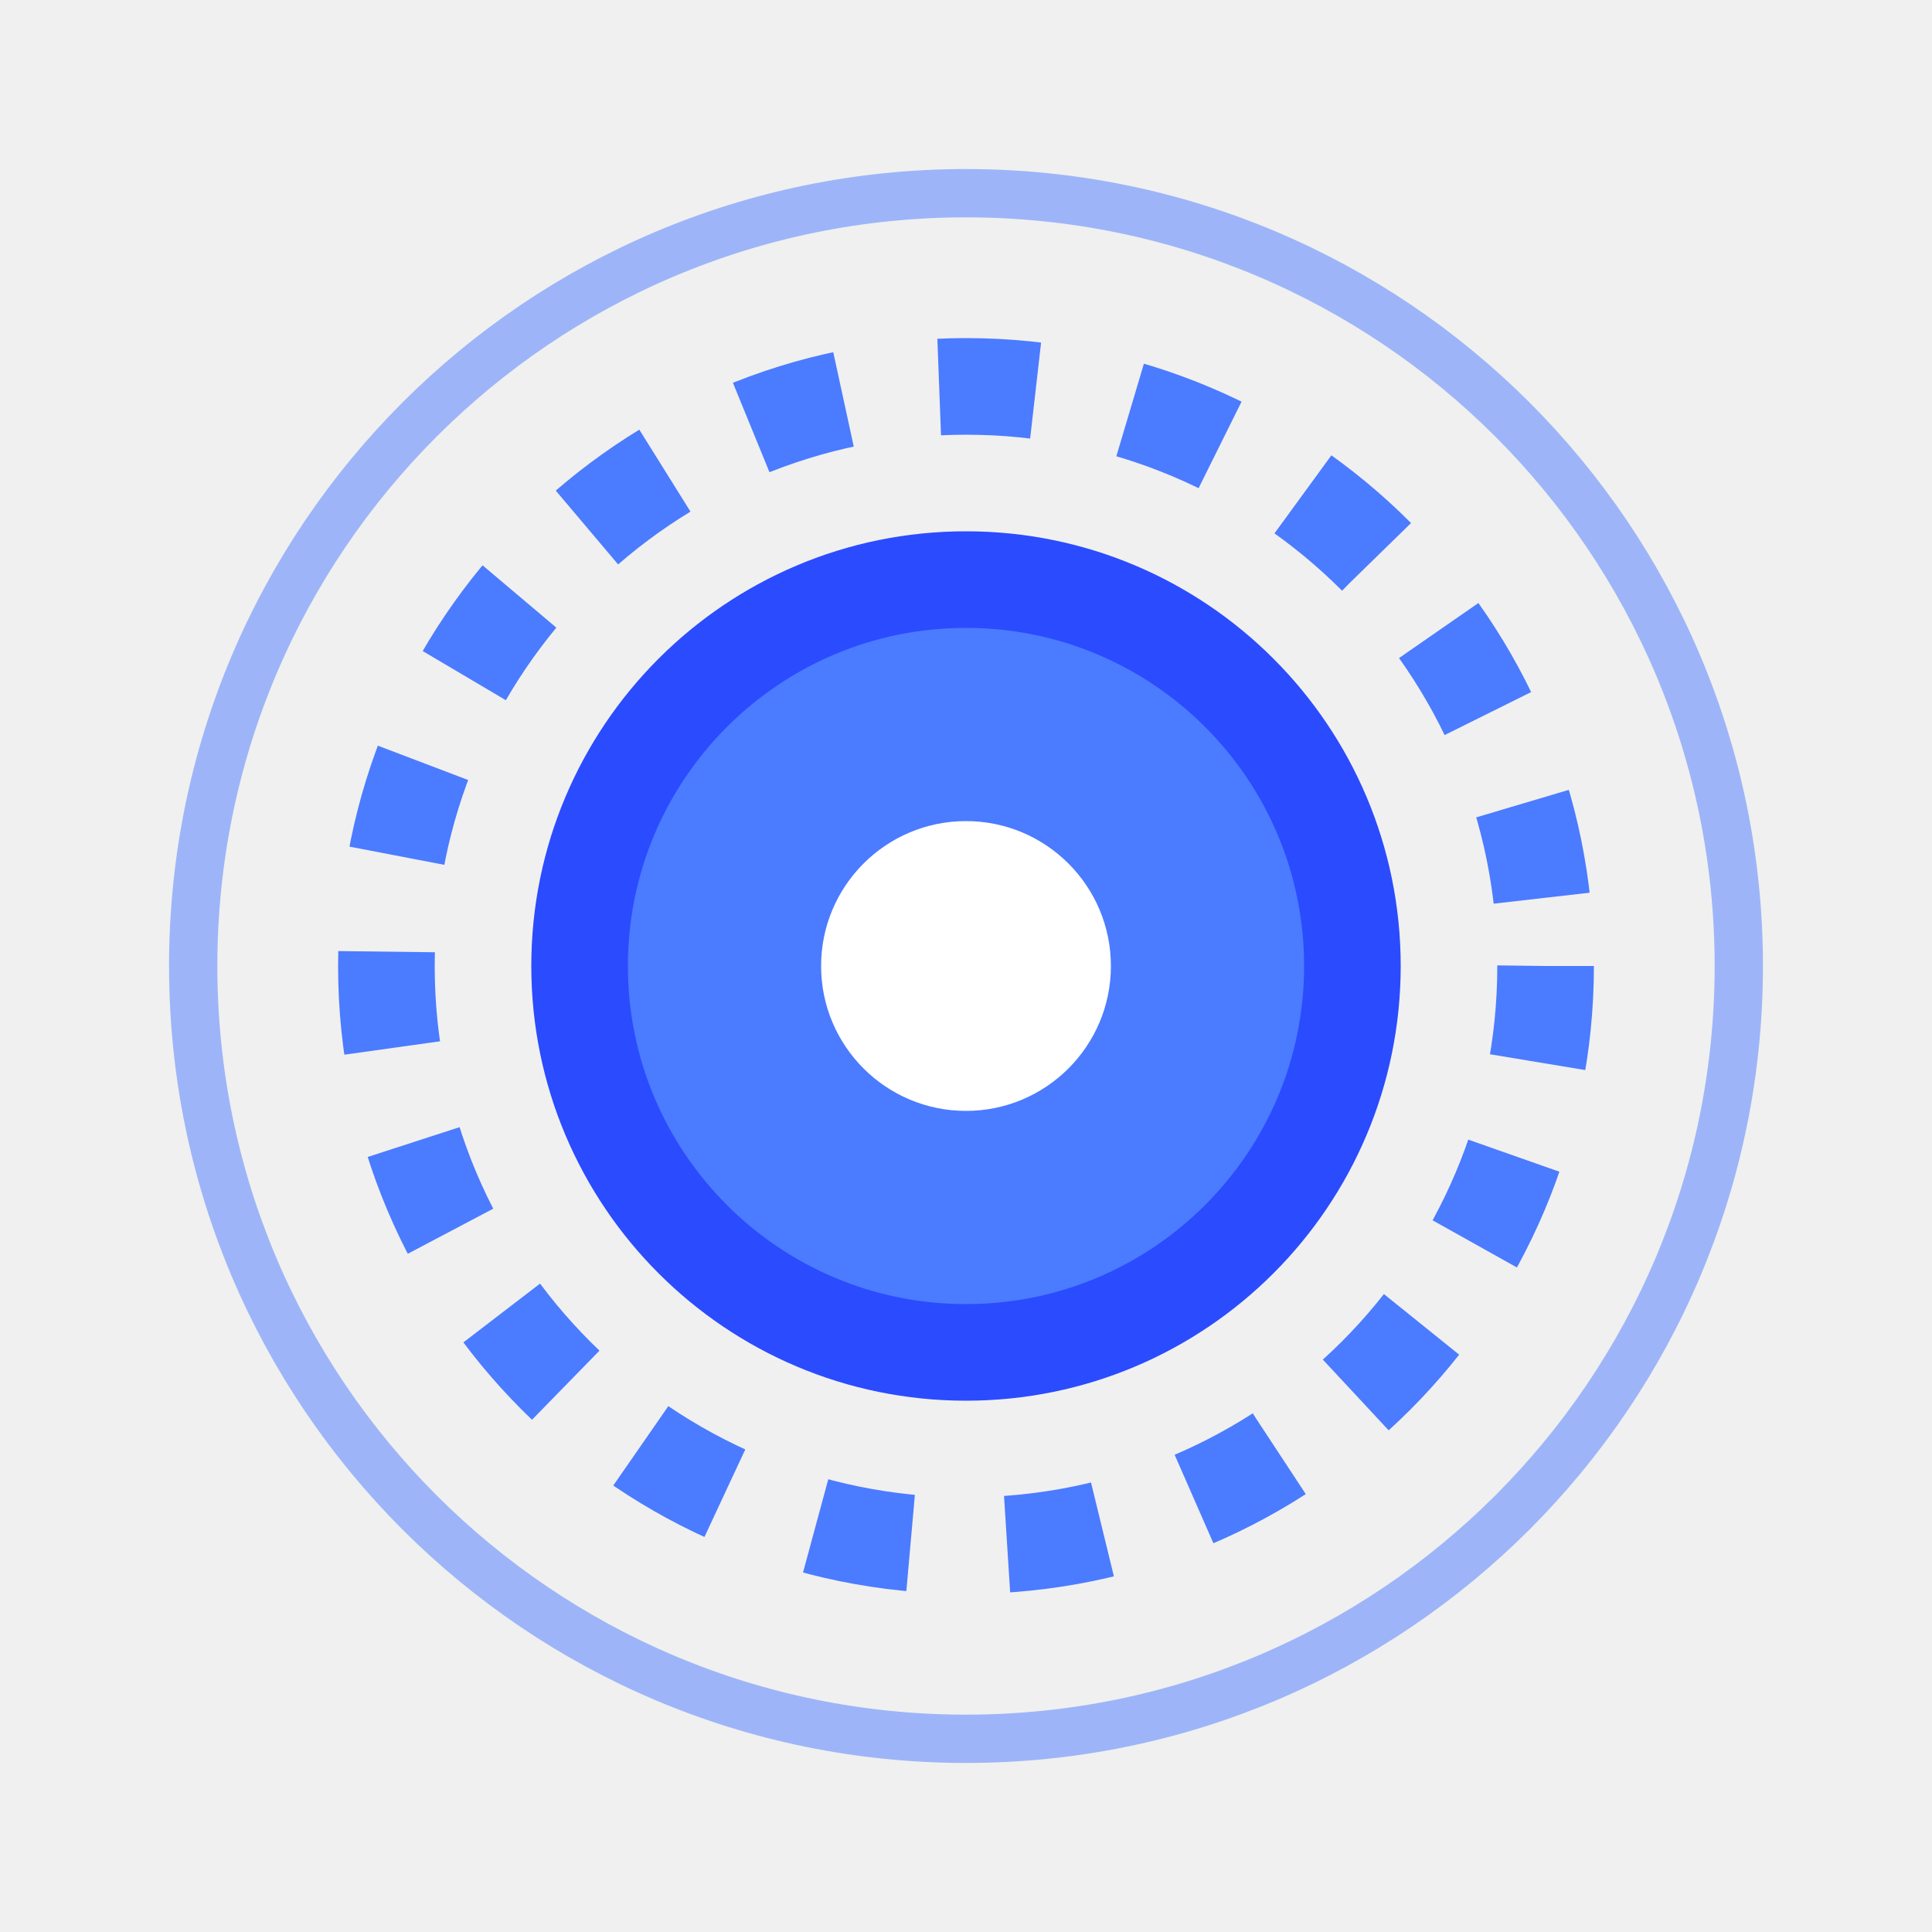
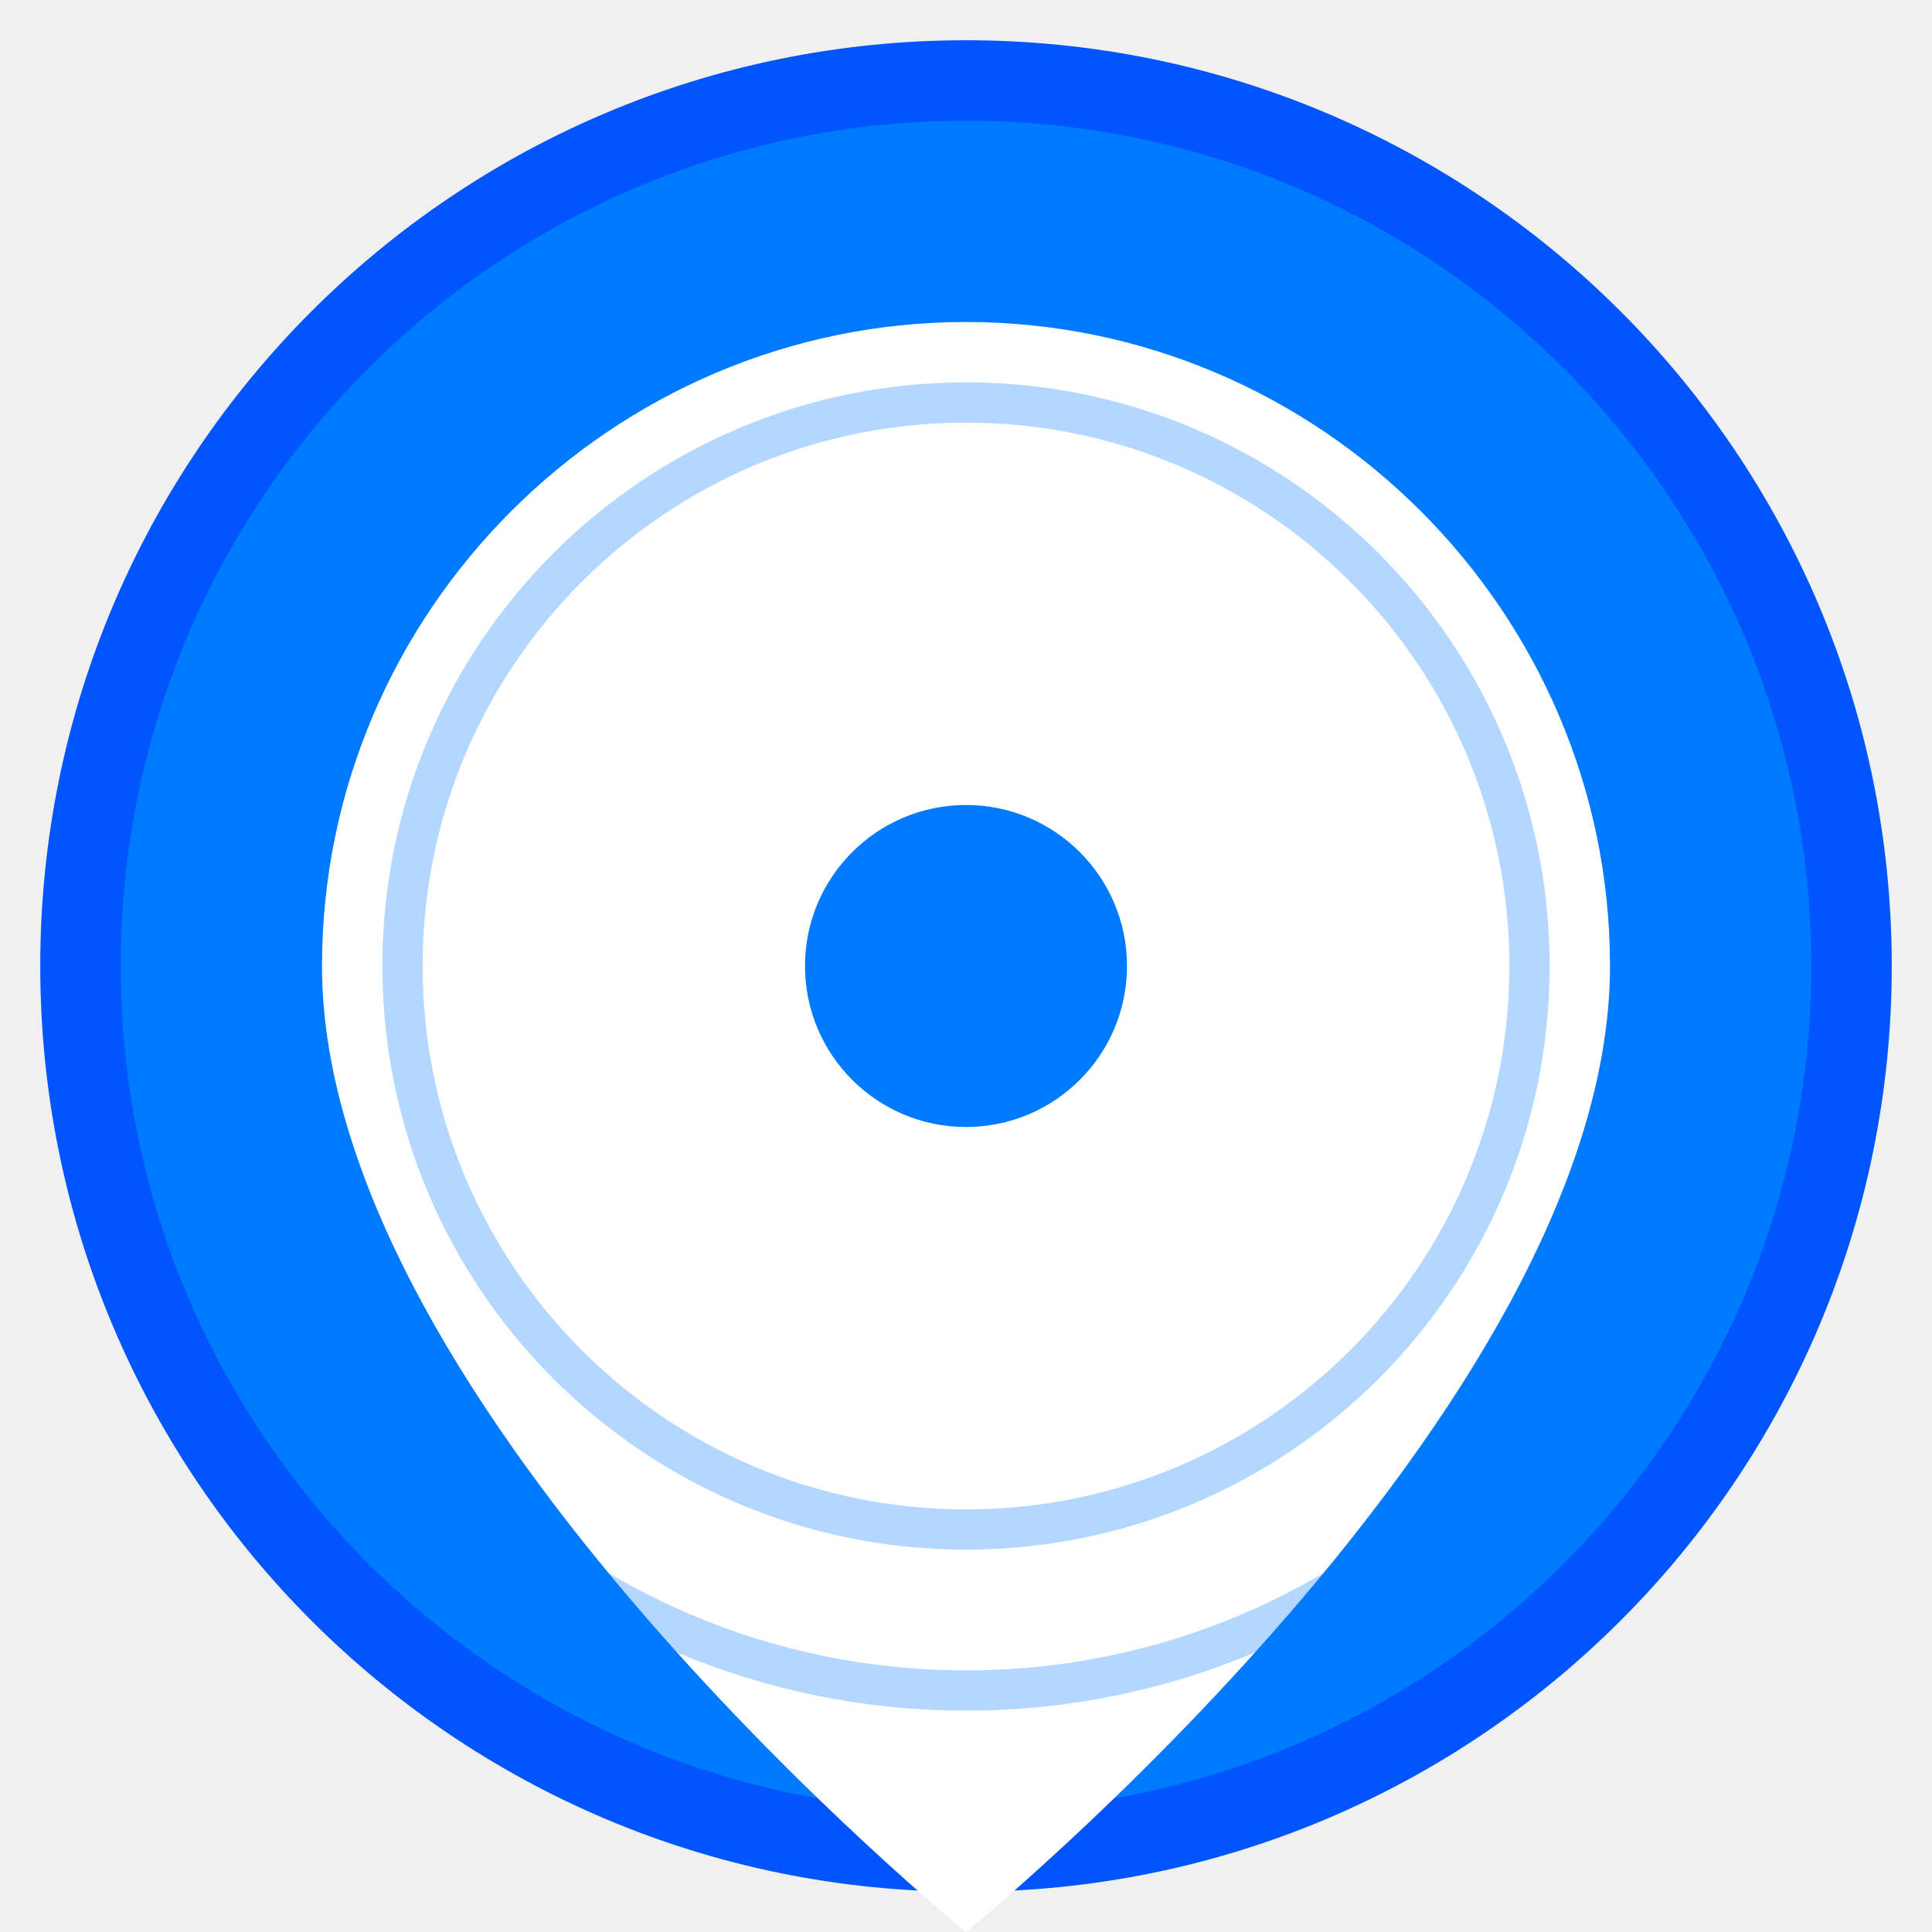
- <svg xmlns="http://www.w3.org/2000/svg" width="40" height="40" viewBox="0 0 40 40" fill="none">
-   <circle cx="20" cy="20" r="8" fill="#4B7BFF" stroke="#2B4BFF" stroke-width="2" />
-   <circle cx="20" cy="20" r="12" fill="none" stroke="#4B7BFF" stroke-width="2" stroke-dasharray="2 2" />
-   <circle cx="20" cy="20" r="16" fill="none" stroke="#4B7BFF" stroke-width="1" stroke-opacity="0.5" />
-   <circle cx="20" cy="20" r="3" fill="#FFFFFF" />
+ <svg xmlns="http://www.w3.org/2000/svg" viewBox="0 0 24 24">
+   <circle cx="12" cy="12" r="11" fill="#007AFF" stroke="#0055FF" stroke-width="1" />
+   <path d="M12 4c-4.4 0-8 3.6-8 8 0 5.5 8 12 8 12s8-6.5 8-12c0-4.4-3.6-8-8-8z" fill="#FFFFFF" />
+   <circle cx="12" cy="12" r="2" fill="#007AFF" />
+   <circle cx="12" cy="12" r="9" fill="none" stroke="#007AFF" stroke-width="0.5" stroke-opacity="0.3" />
+   <circle cx="12" cy="12" r="7" fill="none" stroke="#007AFF" stroke-width="0.5" stroke-opacity="0.3" />
</svg>
